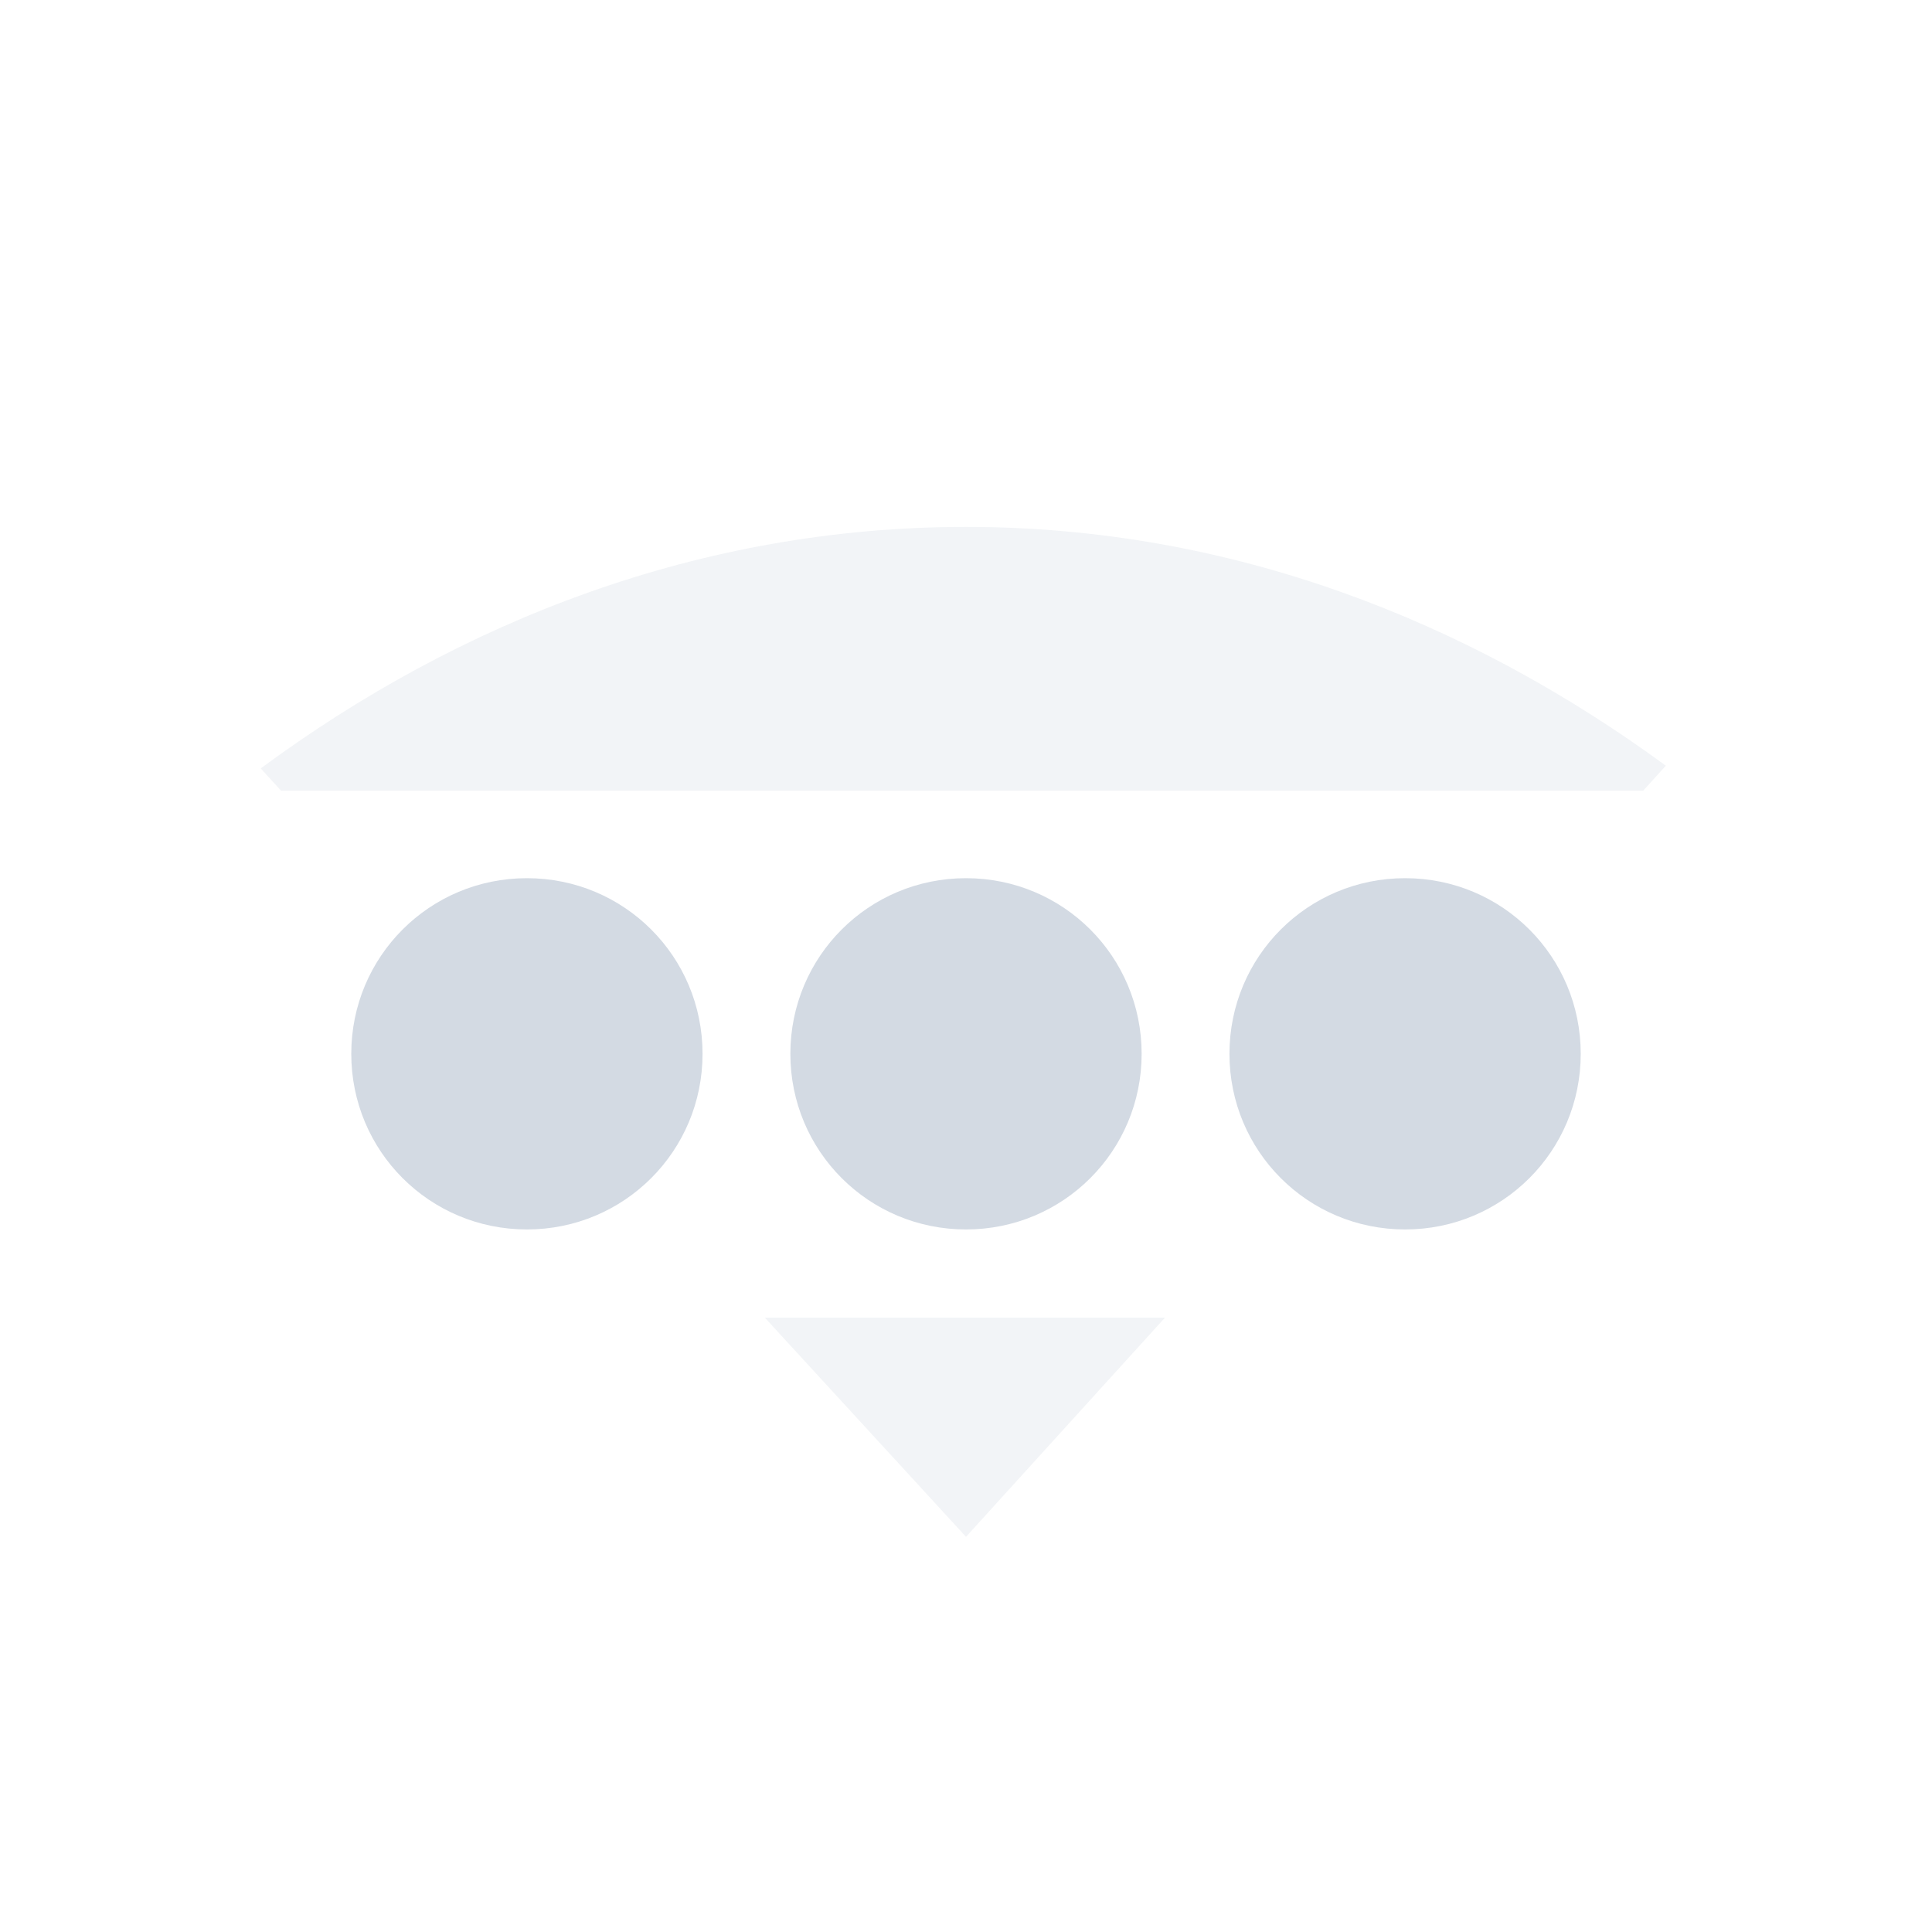
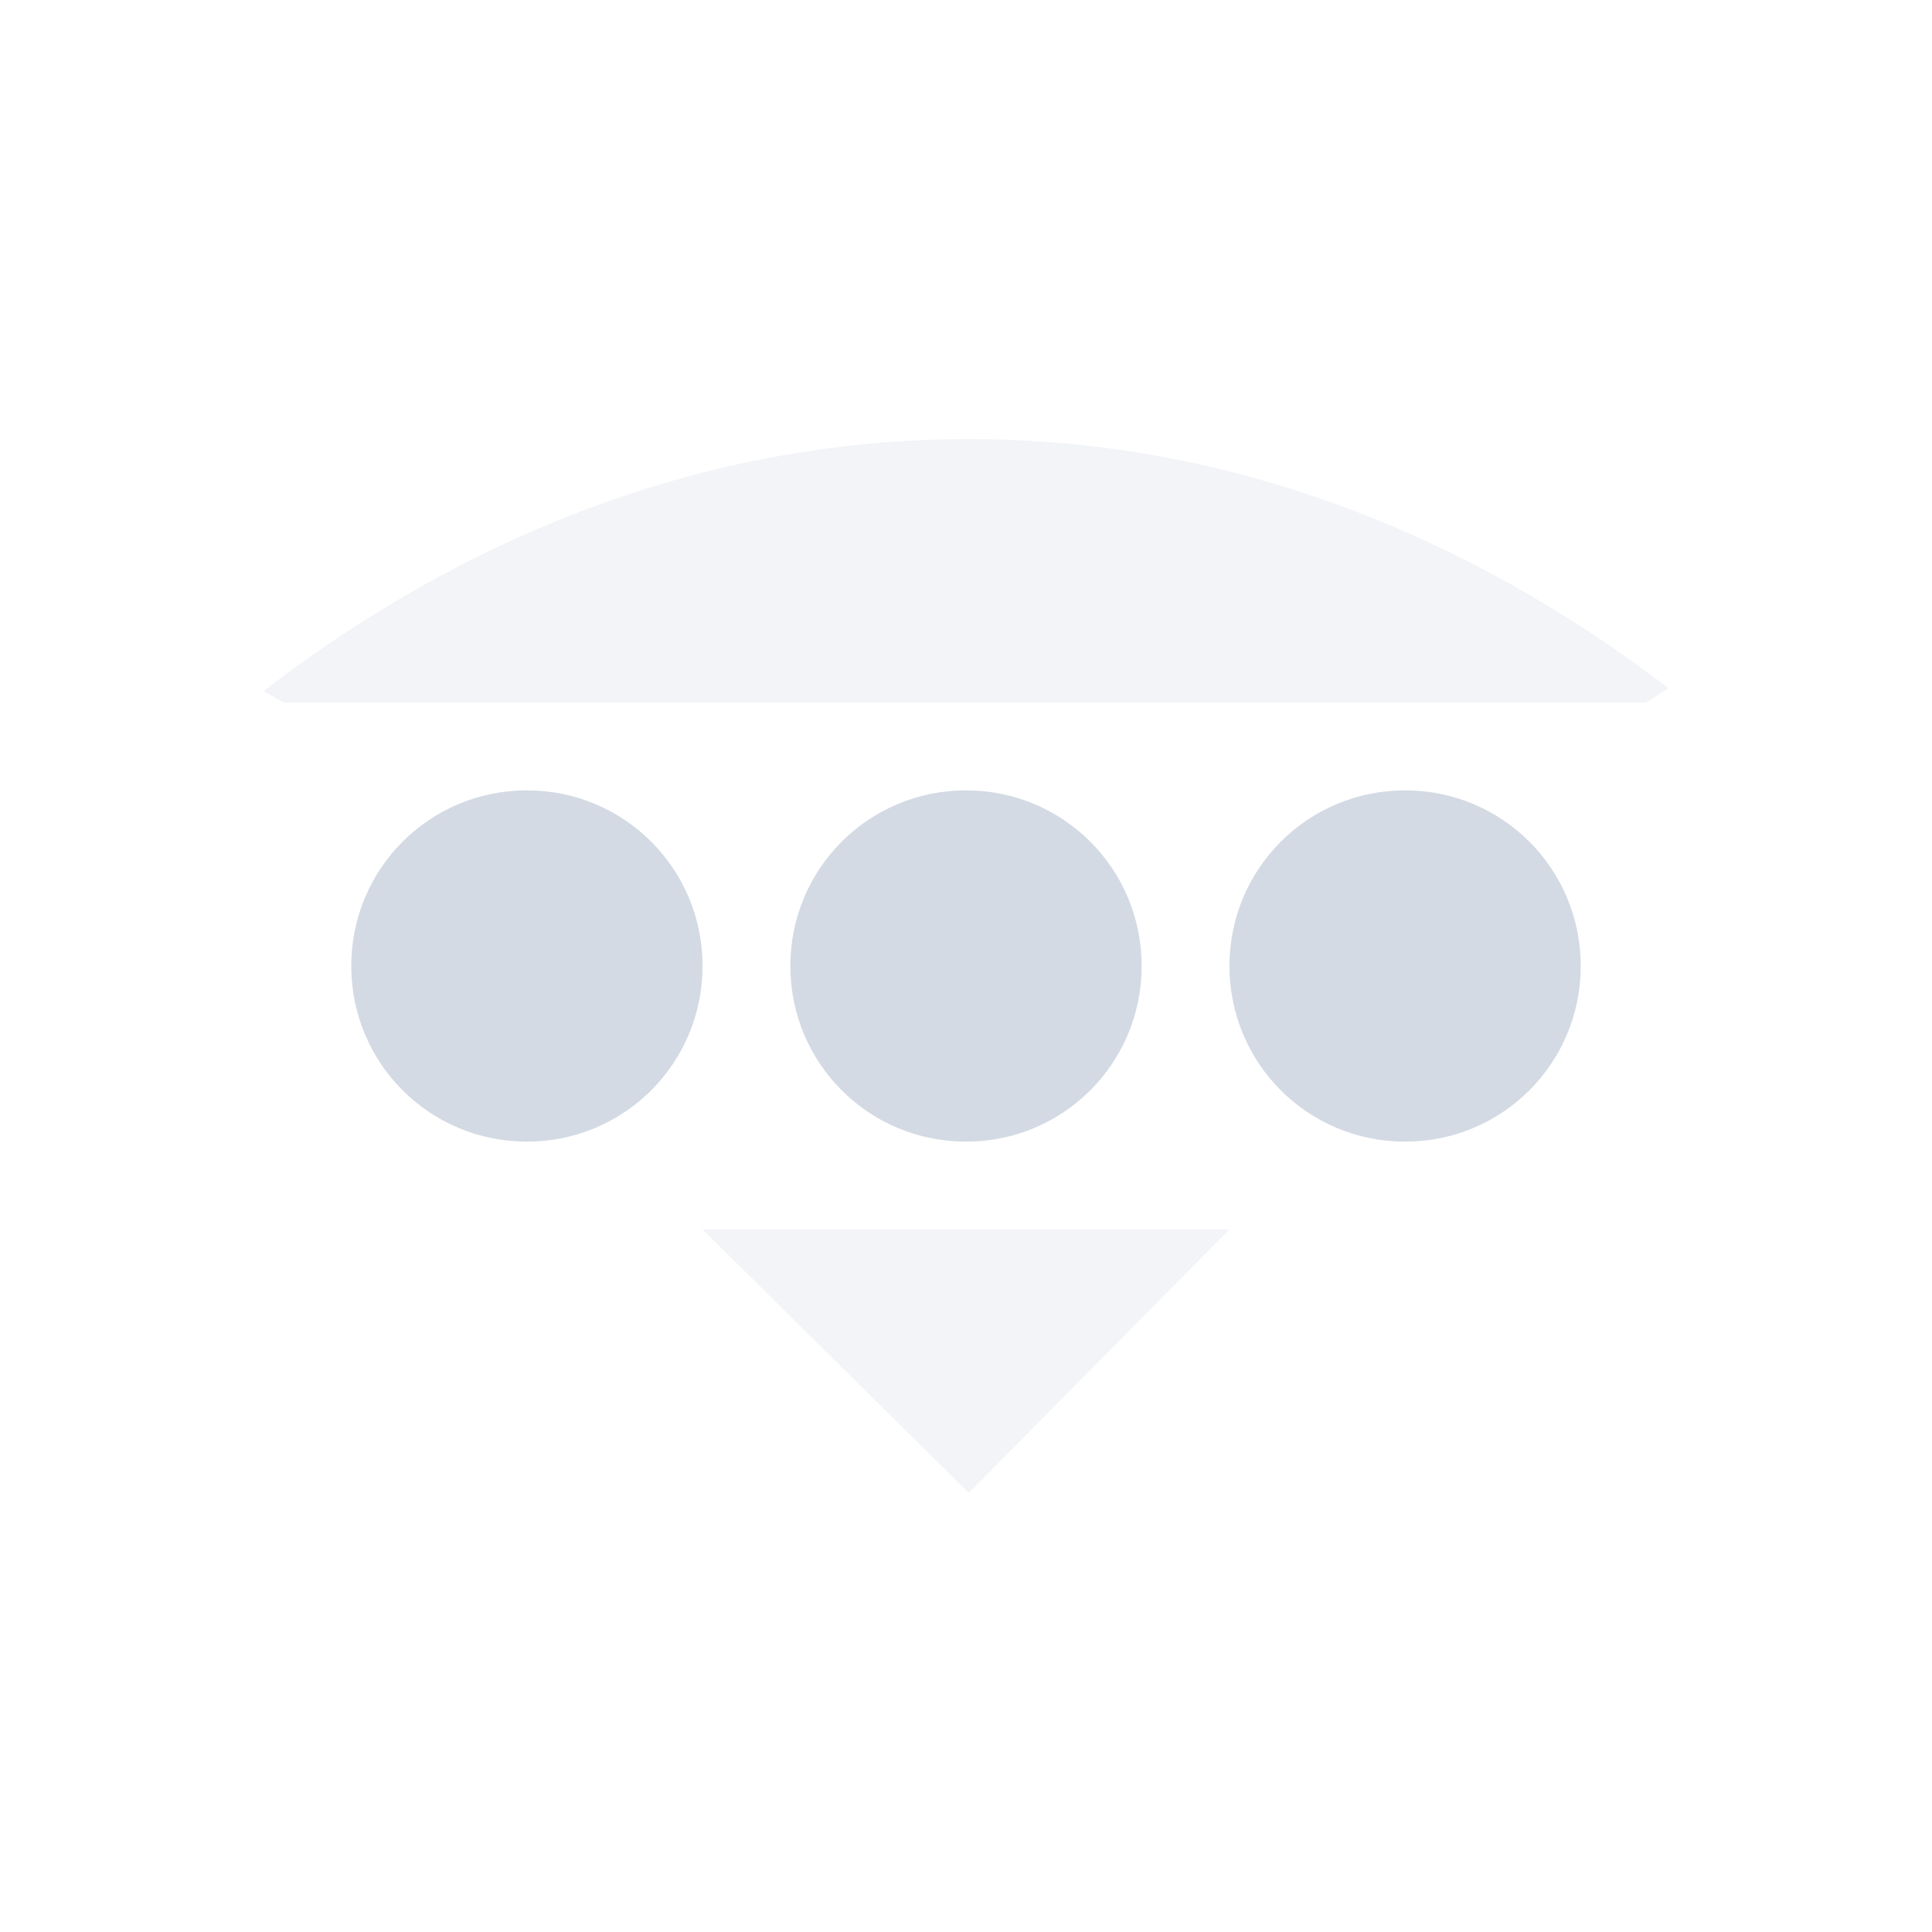
<svg xmlns="http://www.w3.org/2000/svg" height="22" width="22" version="1.1" viewBox="0 0 22 22" id="svg2">
  <defs id="defs12">
    <style type="text/css" id="current-color-scheme">
   .ColorScheme-Text { color:#5c616c; } .ColorScheme-Highlight { color:#5294e2; } .ColorScheme-ButtonBackground { color:#d3dae3; }
  </style>
  </defs>
-   <g transform="translate(-153 -503.36)" id="g4">
-     <path opacity=".3" style="fill:currentColor" d="m164 509.36c-3.034 0-5.766 1.078-8.031 2.75l0.232 0.254h15.51l0.258-0.285c-2.257-1.653-4.958-2.719-7.969-2.719zm-2.291 9.004 2.291 2.496 2.266-2.496h-4.557z" id="path6" class="ColorScheme-ButtonBackground" />
-     <path style="fill:currentColor" d="m159 513.36c-1.108 0-2 0.892-2 2s0.892 2 2 2 2-0.892 2-2-0.892-2-2-2zm5 0c-1.108 0-2 0.892-2 2s0.892 2 2 2 2-0.892 2-2-0.892-2-2-2zm5 0c-1.108 0-2 0.892-2 2s0.892 2 2 2 2-0.892 2-2-0.892-2-2-2z" id="path8" class="ColorScheme-ButtonBackground" />
-   </g>
+   <path class="ColorScheme-ButtonBackground" id="path6" d="m 11.031,5 c -3.034,0 -5.766,1.125 -8.031,2.87 L 3.232,8 18.742,8 19,7.837 C 16.744,6.112 14.042,5 11.031,5 Z M 8,14 11.031,17 14,14 Z" style="opacity:0.3;fill:currentColor" />
+   <path class="ColorScheme-ButtonBackground" id="path8" d="M 6,9 C 4.892,9 4,9.892 4,11 4,12.108 4.892,13 6,13 7.108,13 8,12.108 8,11 8,9.892 7.108,9 6,9 Z m 5,0 c -1.108,0 -2,0.892 -2,2 0,1.108 0.892,2 2,2 1.108,0 2,-0.892 2,-2 0,-1.108 -0.892,-2 -2,-2 z m 5,0 c -1.108,0 -2,0.892 -2,2 0,1.108 0.892,2 2,2 1.108,0 2,-0.892 2,-2 0,-1.108 -0.892,-2 -2,-2 z" style="fill:currentColor" />
</svg>
